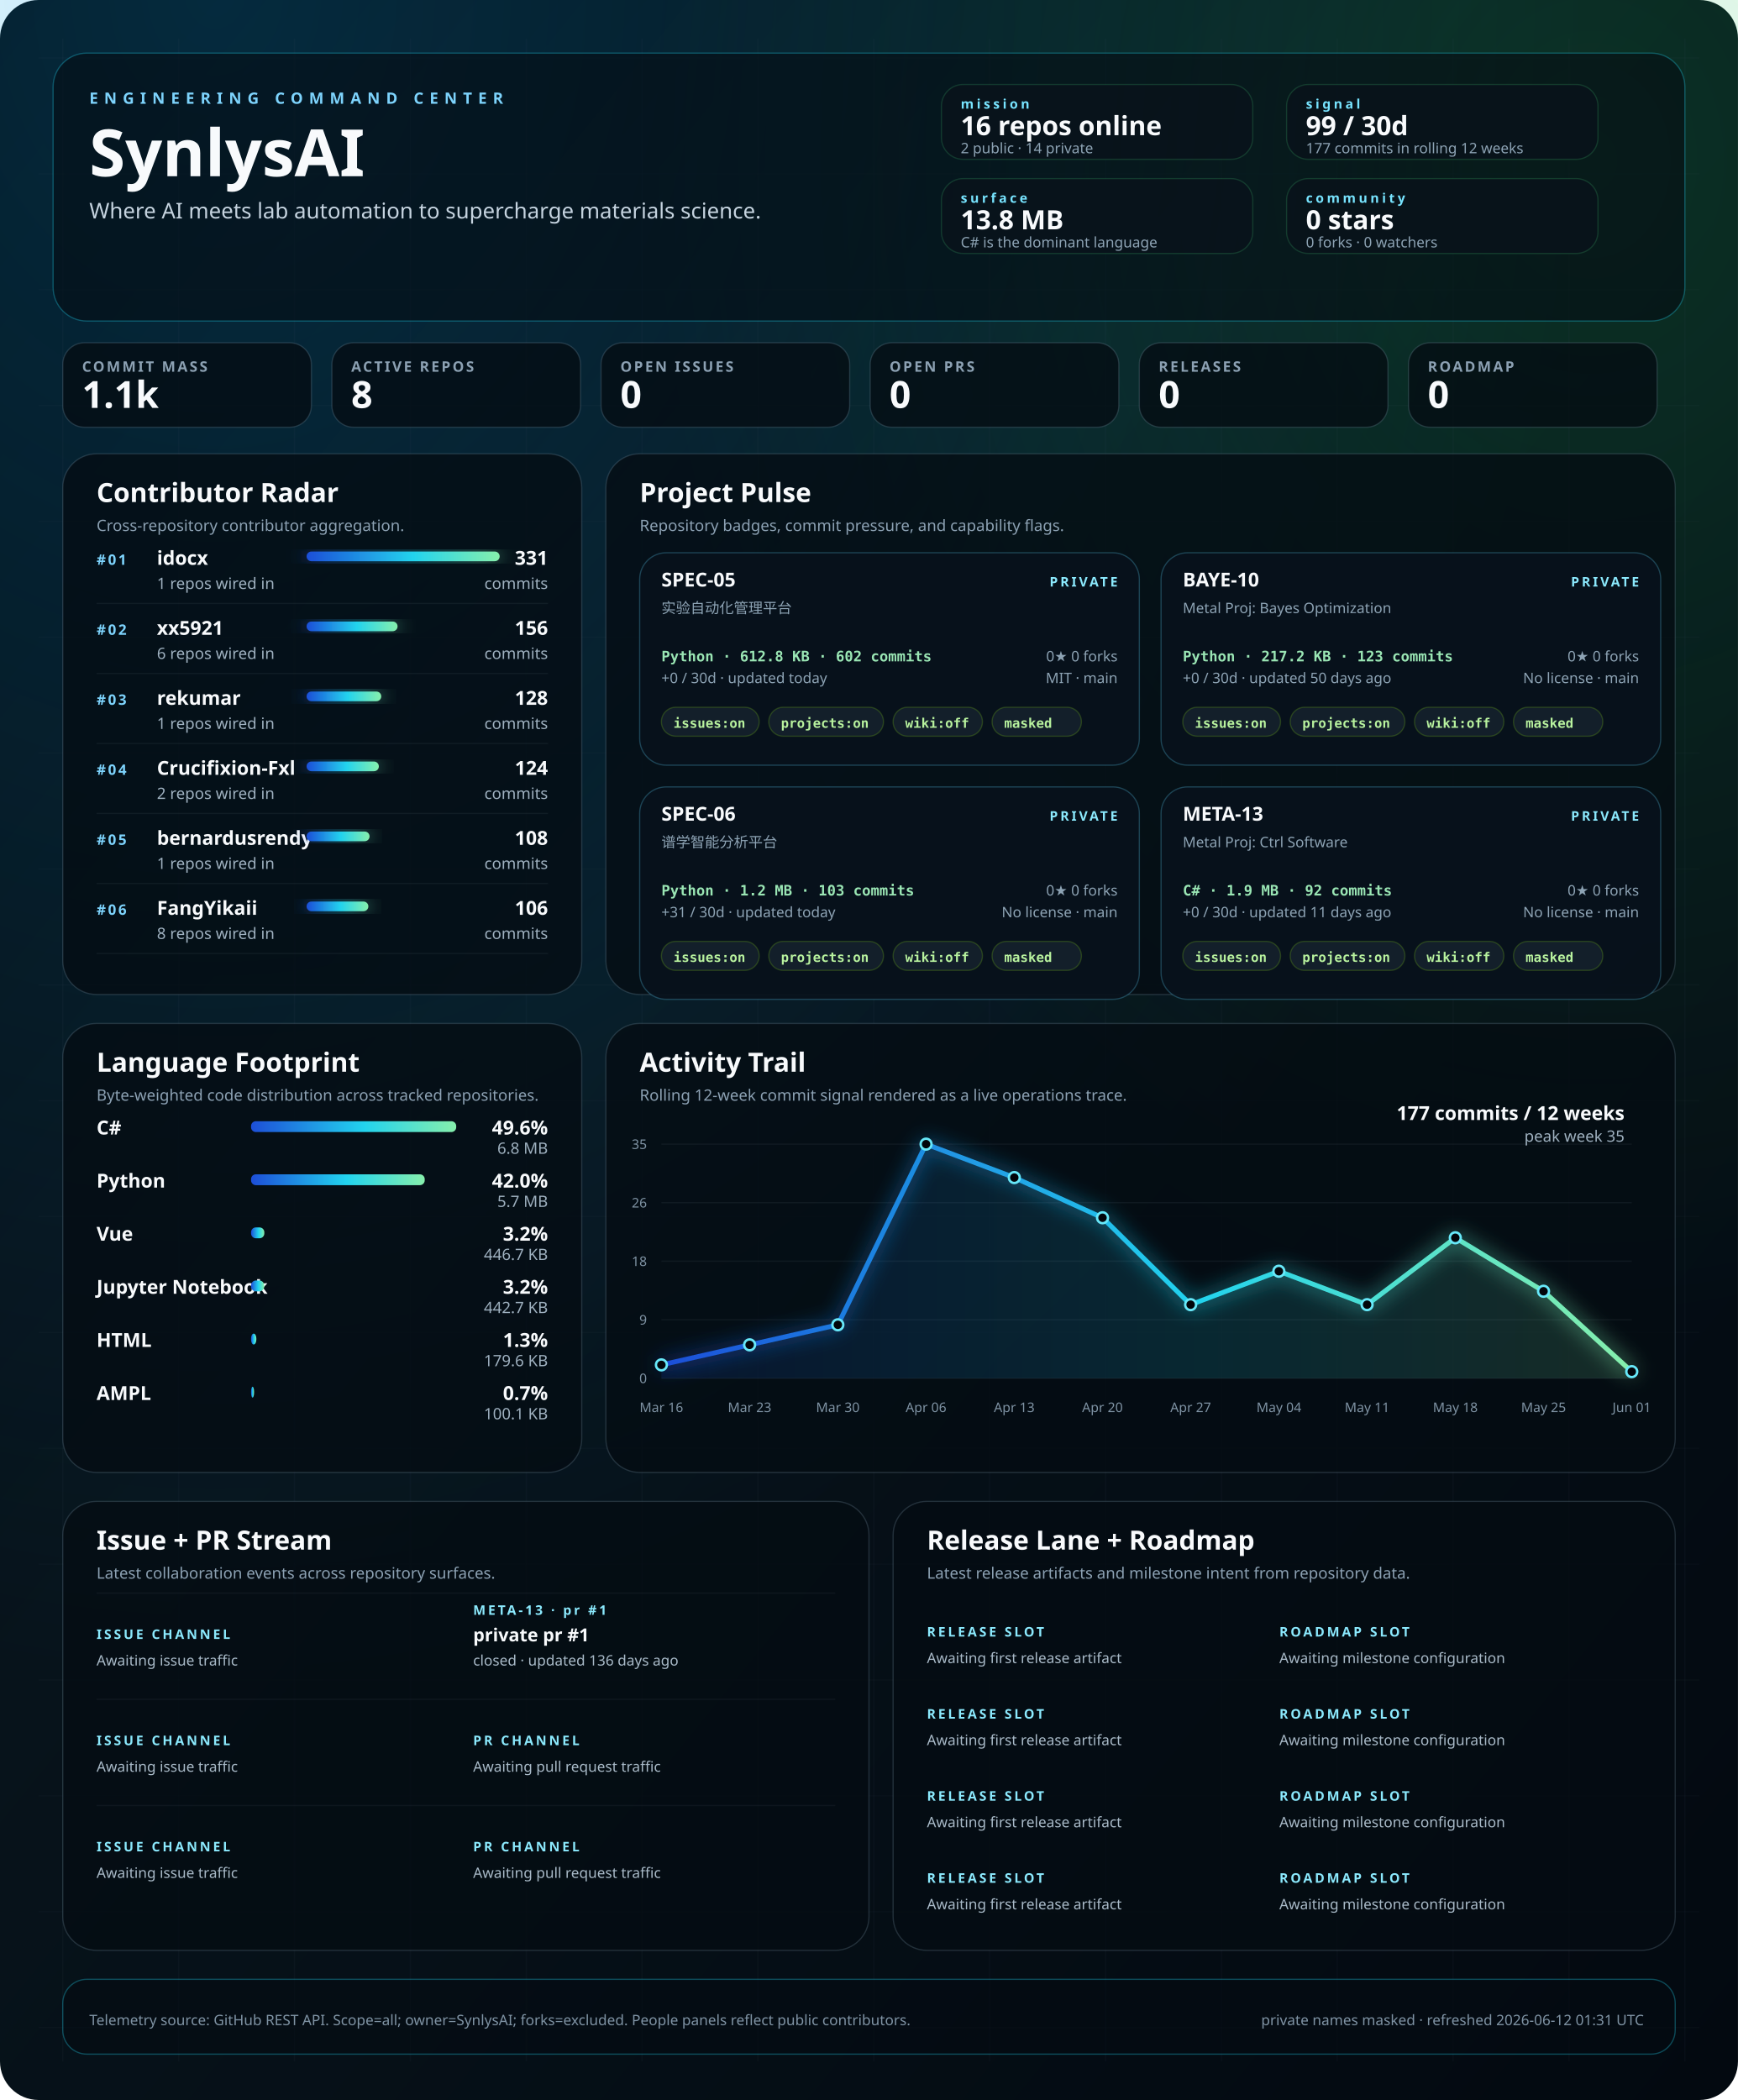
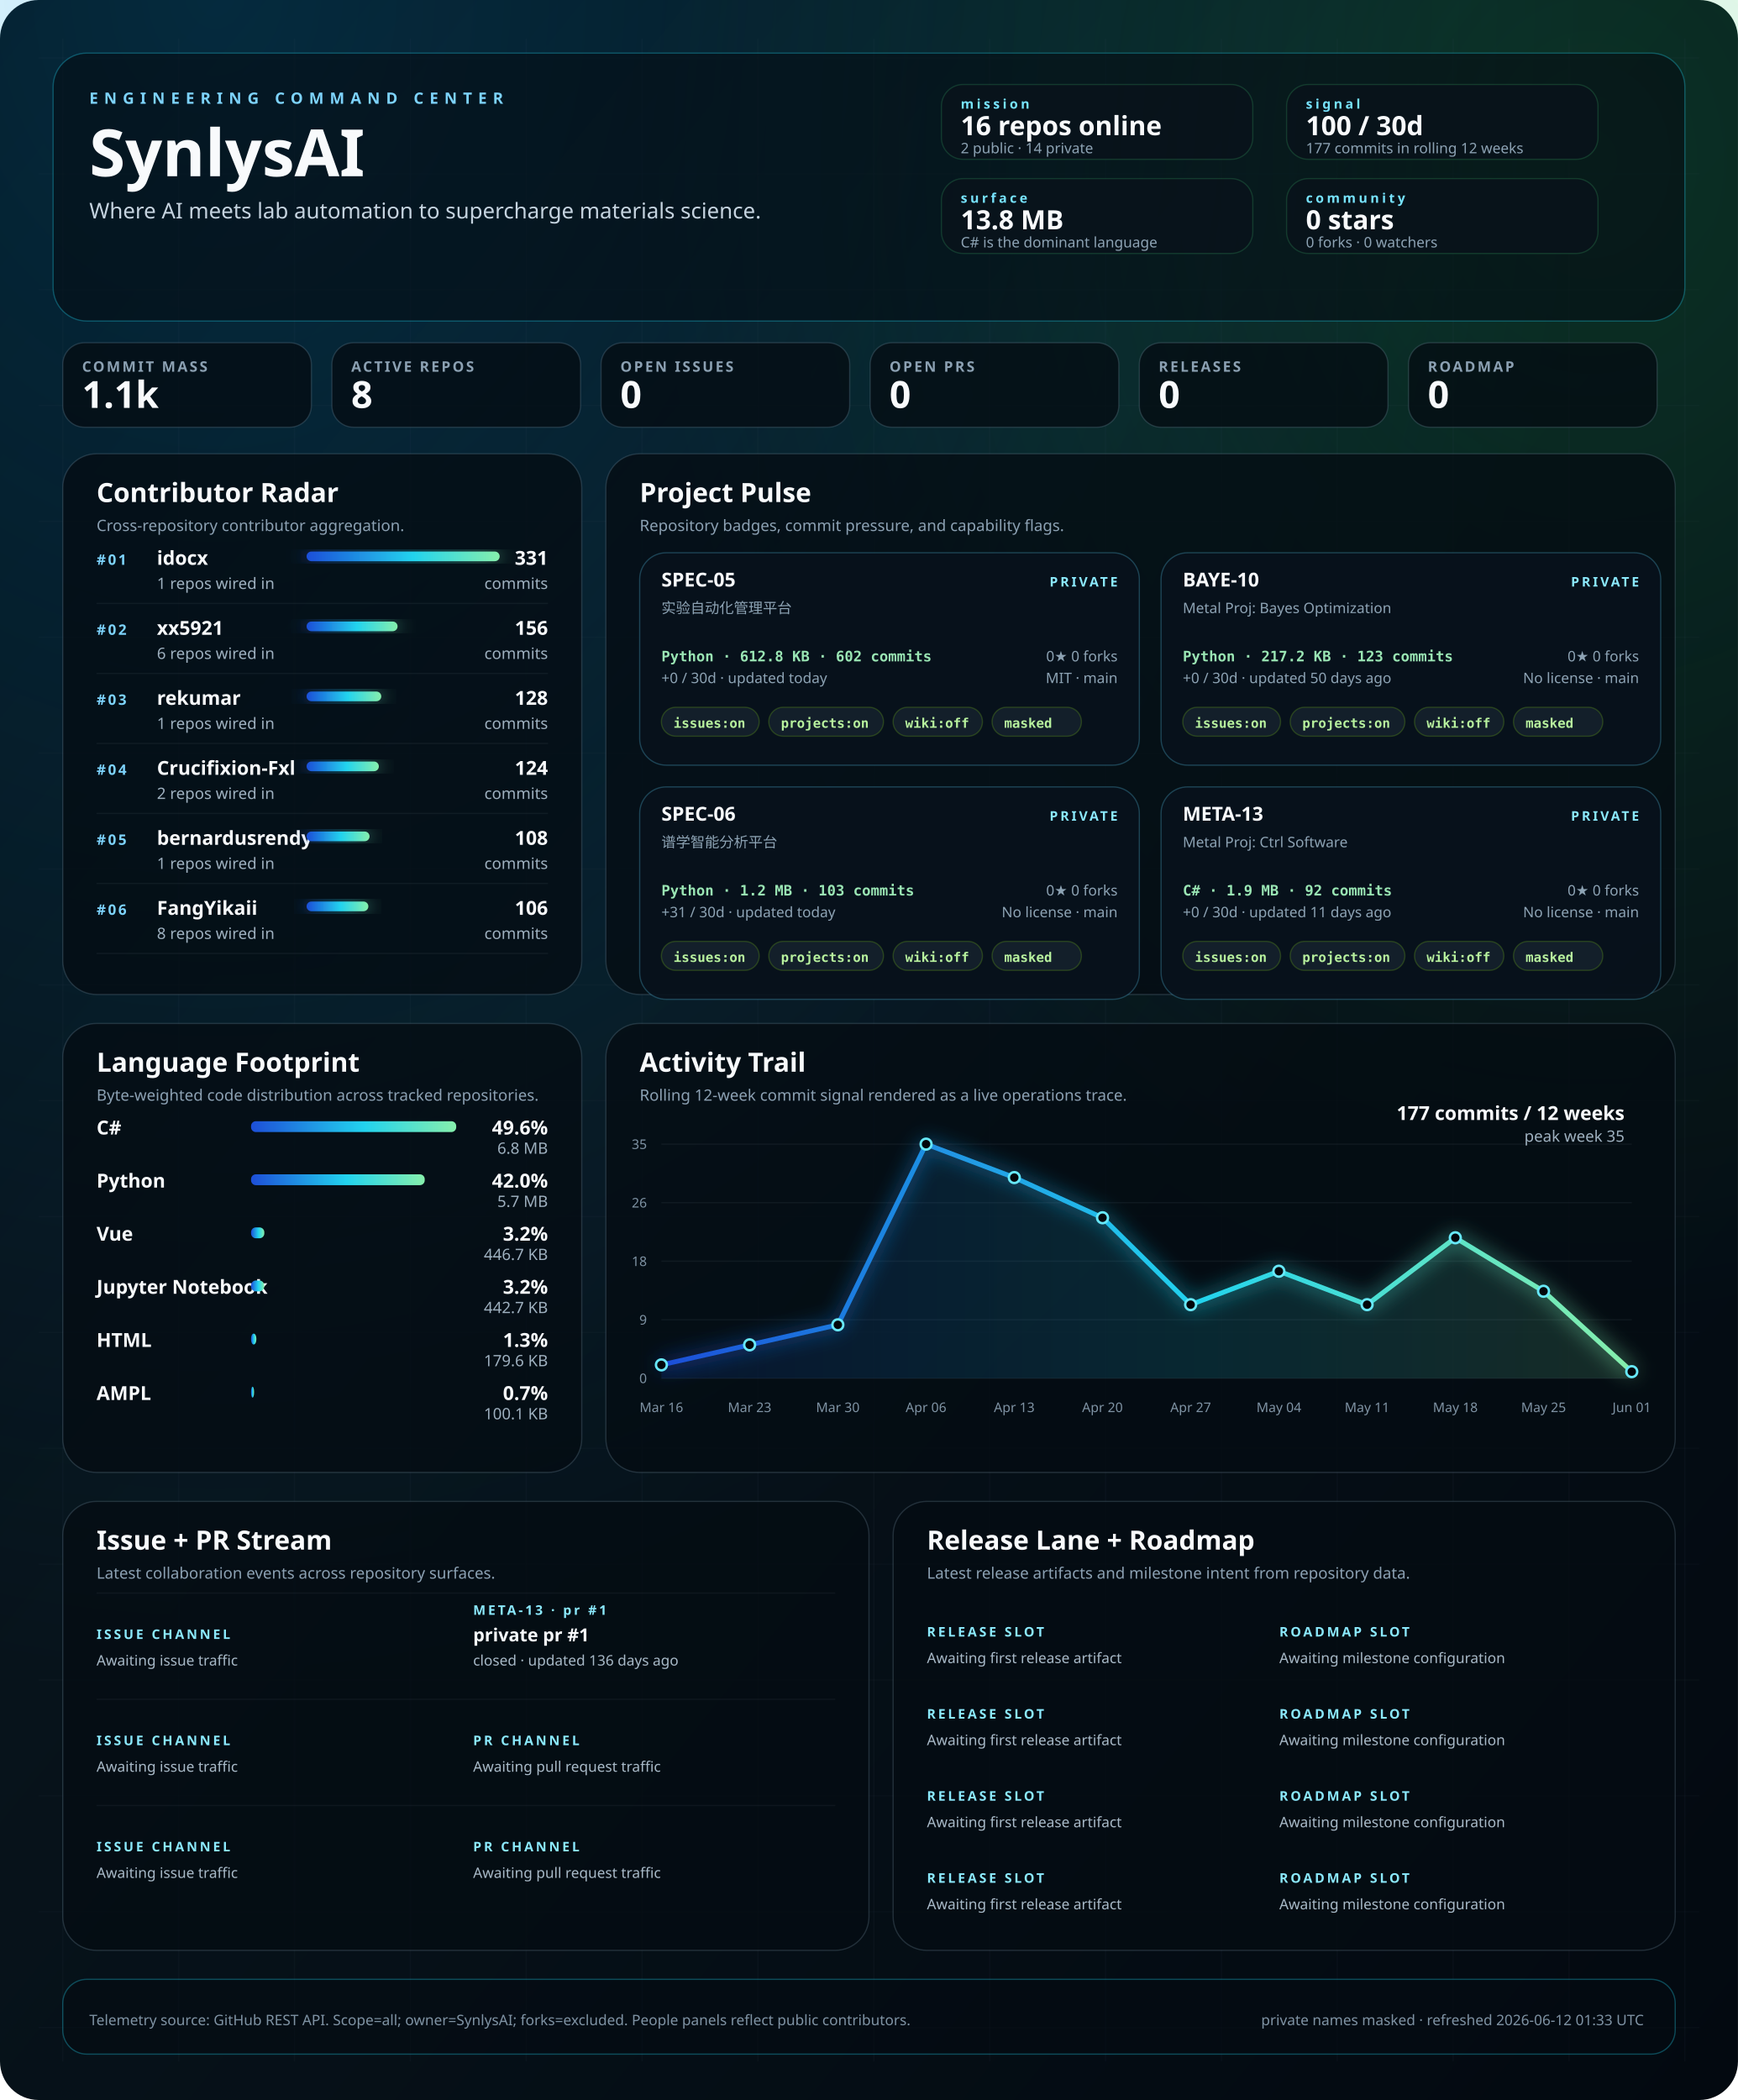
<svg xmlns="http://www.w3.org/2000/svg" width="1440" height="1740" viewBox="0 0 1440 1740" role="img" aria-labelledby="title desc">
  <defs>
    <linearGradient id="bg" x1="0" x2="1" y1="0" y2="1">
      <stop offset="0%" stop-color="#02060b" />
      <stop offset="40%" stop-color="#07131b" />
      <stop offset="100%" stop-color="#030910" />
    </linearGradient>
    <linearGradient id="signal" x1="0" x2="1">
      <stop offset="0%" stop-color="#1d4ed8" />
      <stop offset="55%" stop-color="#22d3ee" />
      <stop offset="100%" stop-color="#86efac" />
    </linearGradient>
    <radialGradient id="haloA" cx="12%" cy="0%" r="80%">
      <stop offset="0%" stop-color="#0ea5e9" stop-opacity="0.22" />
      <stop offset="100%" stop-color="#0ea5e9" stop-opacity="0" />
    </radialGradient>
    <radialGradient id="haloB" cx="92%" cy="8%" r="55%">
      <stop offset="0%" stop-color="#22c55e" stop-opacity="0.18" />
      <stop offset="100%" stop-color="#22c55e" stop-opacity="0" />
    </radialGradient>
    <filter id="softGlow" x="-20%" y="-20%" width="140%" height="140%">
      <feGaussianBlur stdDeviation="8" result="blur" />
      <feMerge>
        <feMergeNode in="blur" />
        <feMergeNode in="SourceGraphic" />
      </feMerge>
    </filter>
    <style>
    .bg { fill: url(#bg); }
    .panel { fill: rgba(5, 12, 18, 0.78); stroke: rgba(120, 146, 167, 0.26); stroke-width: 1; }
    .panel-bright { fill: rgba(5, 12, 18, 0.58); stroke: rgba(34, 211, 238, 0.32); stroke-width: 1; }
    .panel-soft { fill: rgba(9, 18, 27, 0.84); stroke: rgba(74, 222, 128, 0.18); stroke-width: 1; }
    .hero-kicker { fill: #7dd3fc; font: 700 13px 'Trebuchet MS', 'Segoe UI', sans-serif; letter-spacing: 0.38em; text-transform: uppercase; }
    .hero-title { fill: #f8fafc; font: 700 54px 'Trebuchet MS', 'Segoe UI', sans-serif; }
    .hero-subtitle { fill: #c5d3df; font: 400 18px 'Segoe UI', sans-serif; }
    .command-label { fill: #77e4ff; font: 700 11px 'Trebuchet MS', 'Segoe UI', sans-serif; letter-spacing: 0.22em; text-transform: uppercase; }
    .command-value { fill: #f8fafc; font: 700 22px 'Trebuchet MS', 'Segoe UI', sans-serif; }
    .command-note { fill: #8da3b4; font: 400 12px 'Segoe UI', sans-serif; }
    .metric-label { fill: #8ca1b3; font: 600 12px 'Trebuchet MS', 'Segoe UI', sans-serif; letter-spacing: 0.14em; text-transform: uppercase; }
    .metric-value { fill: #f8fafc; font: 700 31px 'Trebuchet MS', 'Segoe UI', sans-serif; }
    .panel-title { fill: #f8fafc; font: 700 22px 'Trebuchet MS', 'Segoe UI', sans-serif; }
    .panel-subtitle { fill: #8ca1b3; font: 400 13px 'Segoe UI', sans-serif; }
    .rank { fill: #7dd3fc; font: 700 12px 'Trebuchet MS', 'Segoe UI', sans-serif; letter-spacing: 0.14em; }
    .table-name { fill: #f8fafc; font: 600 16px 'Segoe UI', sans-serif; }
    .table-meta { fill: #9fb1c0; font: 400 13px 'Segoe UI', sans-serif; }
    .table-value { fill: #f8fafc; font: 700 16px 'Trebuchet MS', 'Segoe UI', sans-serif; }
    .tiny { fill: #7f93a4; font: 400 11px 'Segoe UI', sans-serif; }
    .badge { fill: rgba(8, 18, 28, 0.92); stroke: rgba(93, 214, 255, 0.26); stroke-width: 1; }
    .badge-title { fill: #f8fafc; font: 700 16px 'Trebuchet MS', 'Segoe UI', sans-serif; }
    .badge-meta { fill: #8da3b4; font: 400 12px 'Segoe UI', sans-serif; }
    .badge-chip { fill: rgba(20, 33, 44, 0.92); stroke: rgba(132, 204, 22, 0.24); stroke-width: 1; }
    .badge-chip-text { fill: #b8f29e; font: 600 11px Consolas, 'SFMono-Regular', monospace; }
    .repo-card-mono { fill: #9ae6b4; font: 600 12px Consolas, 'SFMono-Regular', monospace; }
    .stream-label { fill: #f8fafc; font: 600 15px 'Segoe UI', sans-serif; }
    .stream-state { fill: #8be9fd; font: 700 11px 'Trebuchet MS', 'Segoe UI', sans-serif; letter-spacing: 0.18em; text-transform: uppercase; }
    .stream-copy { fill: #a9bac8; font: 400 12px 'Segoe UI', sans-serif; }
    .footer { fill: #7f93a4; font: 400 12px 'Segoe UI', sans-serif; }
  </style>
  </defs>
  <rect class="bg" width="1440" height="1740" rx="32" />
  <rect x="0" y="0" width="1440" height="1740" fill="url(#haloA)" />
  <rect x="0" y="0" width="1440" height="1740" fill="url(#haloB)" />
  <line x1="52" y1="32" x2="52" y2="1708" stroke="rgba(74, 85, 104, 0.08)" stroke-width="1" />
  <line x1="148" y1="32" x2="148" y2="1708" stroke="rgba(74, 85, 104, 0.08)" stroke-width="1" />
  <line x1="244" y1="32" x2="244" y2="1708" stroke="rgba(74, 85, 104, 0.08)" stroke-width="1" />
  <line x1="340" y1="32" x2="340" y2="1708" stroke="rgba(74, 85, 104, 0.08)" stroke-width="1" />
  <line x1="436" y1="32" x2="436" y2="1708" stroke="rgba(74, 85, 104, 0.08)" stroke-width="1" />
  <line x1="532" y1="32" x2="532" y2="1708" stroke="rgba(74, 85, 104, 0.08)" stroke-width="1" />
  <line x1="628" y1="32" x2="628" y2="1708" stroke="rgba(74, 85, 104, 0.08)" stroke-width="1" />
  <line x1="724" y1="32" x2="724" y2="1708" stroke="rgba(74, 85, 104, 0.08)" stroke-width="1" />
  <line x1="820" y1="32" x2="820" y2="1708" stroke="rgba(74, 85, 104, 0.08)" stroke-width="1" />
  <line x1="916" y1="32" x2="916" y2="1708" stroke="rgba(74, 85, 104, 0.08)" stroke-width="1" />
  <line x1="1012" y1="32" x2="1012" y2="1708" stroke="rgba(74, 85, 104, 0.08)" stroke-width="1" />
  <line x1="1108" y1="32" x2="1108" y2="1708" stroke="rgba(74, 85, 104, 0.08)" stroke-width="1" />
  <line x1="1204" y1="32" x2="1204" y2="1708" stroke="rgba(74, 85, 104, 0.08)" stroke-width="1" />
  <line x1="1300" y1="32" x2="1300" y2="1708" stroke="rgba(74, 85, 104, 0.08)" stroke-width="1" />
  <line x1="1396" y1="32" x2="1396" y2="1708" stroke="rgba(74, 85, 104, 0.08)" stroke-width="1" />
  <line x1="32" y1="48" x2="1408" y2="48" stroke="rgba(74, 85, 104, 0.06)" stroke-width="1" />
  <line x1="32" y1="144" x2="1408" y2="144" stroke="rgba(74, 85, 104, 0.06)" stroke-width="1" />
  <line x1="32" y1="240" x2="1408" y2="240" stroke="rgba(74, 85, 104, 0.06)" stroke-width="1" />
  <line x1="32" y1="336" x2="1408" y2="336" stroke="rgba(74, 85, 104, 0.06)" stroke-width="1" />
  <line x1="32" y1="432" x2="1408" y2="432" stroke="rgba(74, 85, 104, 0.06)" stroke-width="1" />
  <line x1="32" y1="528" x2="1408" y2="528" stroke="rgba(74, 85, 104, 0.06)" stroke-width="1" />
  <line x1="32" y1="624" x2="1408" y2="624" stroke="rgba(74, 85, 104, 0.06)" stroke-width="1" />
  <line x1="32" y1="720" x2="1408" y2="720" stroke="rgba(74, 85, 104, 0.06)" stroke-width="1" />
  <line x1="32" y1="816" x2="1408" y2="816" stroke="rgba(74, 85, 104, 0.06)" stroke-width="1" />
  <line x1="32" y1="912" x2="1408" y2="912" stroke="rgba(74, 85, 104, 0.06)" stroke-width="1" />
  <line x1="32" y1="1008" x2="1408" y2="1008" stroke="rgba(74, 85, 104, 0.06)" stroke-width="1" />
  <line x1="32" y1="1104" x2="1408" y2="1104" stroke="rgba(74, 85, 104, 0.06)" stroke-width="1" />
  <line x1="32" y1="1200" x2="1408" y2="1200" stroke="rgba(74, 85, 104, 0.06)" stroke-width="1" />
  <line x1="32" y1="1296" x2="1408" y2="1296" stroke="rgba(74, 85, 104, 0.06)" stroke-width="1" />
  <line x1="32" y1="1392" x2="1408" y2="1392" stroke="rgba(74, 85, 104, 0.06)" stroke-width="1" />
  <line x1="32" y1="1488" x2="1408" y2="1488" stroke="rgba(74, 85, 104, 0.06)" stroke-width="1" />
  <line x1="32" y1="1584" x2="1408" y2="1584" stroke="rgba(74, 85, 104, 0.06)" stroke-width="1" />
  <line x1="32" y1="1680" x2="1408" y2="1680" stroke="rgba(74, 85, 104, 0.06)" stroke-width="1" />
  <rect x="44" y="44" width="1352" height="222" rx="28" class="panel-bright" />
  <text x="74" y="86" text-anchor="start" class="hero-kicker">ENGINEERING COMMAND CENTER</text>
  <text x="74" y="146" text-anchor="start" class="hero-title">SynlysAI</text>
  <text x="74" y="181" text-anchor="start" class="hero-subtitle">Where AI meets lab automation to supercharge materials science.</text>
  <rect x="780" y="70" width="258" height="62" rx="18" class="panel-soft" />
  <text x="796" y="90" text-anchor="start" class="command-label">mission</text>
  <text x="796" y="112" text-anchor="start" class="command-value">16 repos online</text>
  <text x="796" y="127" text-anchor="start" class="command-note">2 public · 14 private</text>
  <rect x="1066" y="70" width="258" height="62" rx="18" class="panel-soft" />
  <text x="1082" y="90" text-anchor="start" class="command-label">signal</text>
-   <text x="1082" y="112" text-anchor="start" class="command-value">99 / 30d</text>
+   <text x="1082" y="112" text-anchor="start" class="command-value">100 / 30d</text>
  <text x="1082" y="127" text-anchor="start" class="command-note">177 commits in rolling 12 weeks</text>
  <rect x="780" y="148" width="258" height="62" rx="18" class="panel-soft" />
  <text x="796" y="168" text-anchor="start" class="command-label">surface</text>
  <text x="796" y="190" text-anchor="start" class="command-value">13.8 MB</text>
  <text x="796" y="205" text-anchor="start" class="command-note">C# is the dominant language</text>
  <rect x="1066" y="148" width="258" height="62" rx="18" class="panel-soft" />
  <text x="1082" y="168" text-anchor="start" class="command-label">community</text>
  <text x="1082" y="190" text-anchor="start" class="command-value">0 stars</text>
  <text x="1082" y="205" text-anchor="start" class="command-note">0 forks · 0 watchers</text>
  <rect x="52" y="284" width="206" height="70" rx="18" class="panel" />
  <text x="68" y="308" text-anchor="start" class="metric-label">COMMIT MASS</text>
  <text x="68" y="338" text-anchor="start" class="metric-value">1.1k</text>
  <rect x="275" y="284" width="206" height="70" rx="18" class="panel" />
  <text x="291" y="308" text-anchor="start" class="metric-label">ACTIVE REPOS</text>
  <text x="291" y="338" text-anchor="start" class="metric-value">8</text>
  <rect x="498" y="284" width="206" height="70" rx="18" class="panel" />
  <text x="514" y="308" text-anchor="start" class="metric-label">OPEN ISSUES</text>
  <text x="514" y="338" text-anchor="start" class="metric-value">0</text>
  <rect x="721" y="284" width="206" height="70" rx="18" class="panel" />
  <text x="737" y="308" text-anchor="start" class="metric-label">OPEN PRS</text>
  <text x="737" y="338" text-anchor="start" class="metric-value">0</text>
  <rect x="944" y="284" width="206" height="70" rx="18" class="panel" />
  <text x="960" y="308" text-anchor="start" class="metric-label">RELEASES</text>
  <text x="960" y="338" text-anchor="start" class="metric-value">0</text>
  <rect x="1167" y="284" width="206" height="70" rx="18" class="panel" />
  <text x="1183" y="308" text-anchor="start" class="metric-label">ROADMAP</text>
  <text x="1183" y="338" text-anchor="start" class="metric-value">0</text>
  <rect x="52" y="376" width="430" height="448" rx="28" class="panel" />
  <text x="80" y="416" text-anchor="start" class="panel-title">Contributor Radar</text>
  <text x="80" y="440" text-anchor="start" class="panel-subtitle">Cross-repository contributor aggregation.</text>
  <text x="80" y="468" text-anchor="start" class="rank">#01</text>
  <text x="130" y="468" text-anchor="start" class="table-name">idocx</text>
  <text x="130" y="488" text-anchor="start" class="table-meta">1 repos wired in</text>
  <rect x="254" y="457" width="160.0" height="8" rx="4" fill="url(#signal)" filter="url(#softGlow)" />
  <text x="454" y="468" text-anchor="end" class="table-value">331</text>
  <text x="454" y="488" text-anchor="end" class="table-meta">commits</text>
  <line x1="80" y1="500" x2="454" y2="500" stroke="rgba(148, 163, 184, 0.08)" stroke-width="1" />
  <text x="80" y="526" text-anchor="start" class="rank">#02</text>
  <text x="130" y="526" text-anchor="start" class="table-name">xx5921</text>
  <text x="130" y="546" text-anchor="start" class="table-meta">6 repos wired in</text>
  <rect x="254" y="515" width="75.4" height="8" rx="4" fill="url(#signal)" filter="url(#softGlow)" />
  <text x="454" y="526" text-anchor="end" class="table-value">156</text>
  <text x="454" y="546" text-anchor="end" class="table-meta">commits</text>
  <line x1="80" y1="558" x2="454" y2="558" stroke="rgba(148, 163, 184, 0.08)" stroke-width="1" />
  <text x="80" y="584" text-anchor="start" class="rank">#03</text>
  <text x="130" y="584" text-anchor="start" class="table-name">rekumar</text>
  <text x="130" y="604" text-anchor="start" class="table-meta">1 repos wired in</text>
  <rect x="254" y="573" width="61.9" height="8" rx="4" fill="url(#signal)" filter="url(#softGlow)" />
  <text x="454" y="584" text-anchor="end" class="table-value">128</text>
  <text x="454" y="604" text-anchor="end" class="table-meta">commits</text>
  <line x1="80" y1="616" x2="454" y2="616" stroke="rgba(148, 163, 184, 0.08)" stroke-width="1" />
  <text x="80" y="642" text-anchor="start" class="rank">#04</text>
  <text x="130" y="642" text-anchor="start" class="table-name">Crucifixion-Fxl</text>
  <text x="130" y="662" text-anchor="start" class="table-meta">2 repos wired in</text>
  <rect x="254" y="631" width="59.9" height="8" rx="4" fill="url(#signal)" filter="url(#softGlow)" />
  <text x="454" y="642" text-anchor="end" class="table-value">124</text>
  <text x="454" y="662" text-anchor="end" class="table-meta">commits</text>
  <line x1="80" y1="674" x2="454" y2="674" stroke="rgba(148, 163, 184, 0.08)" stroke-width="1" />
  <text x="80" y="700" text-anchor="start" class="rank">#05</text>
  <text x="130" y="700" text-anchor="start" class="table-name">bernardusrendy</text>
  <text x="130" y="720" text-anchor="start" class="table-meta">1 repos wired in</text>
  <rect x="254" y="689" width="52.2" height="8" rx="4" fill="url(#signal)" filter="url(#softGlow)" />
  <text x="454" y="700" text-anchor="end" class="table-value">108</text>
  <text x="454" y="720" text-anchor="end" class="table-meta">commits</text>
  <line x1="80" y1="732" x2="454" y2="732" stroke="rgba(148, 163, 184, 0.08)" stroke-width="1" />
  <text x="80" y="758" text-anchor="start" class="rank">#06</text>
  <text x="130" y="758" text-anchor="start" class="table-name">FangYikaii</text>
  <text x="130" y="778" text-anchor="start" class="table-meta">8 repos wired in</text>
  <rect x="254" y="747" width="51.2" height="8" rx="4" fill="url(#signal)" filter="url(#softGlow)" />
  <text x="454" y="758" text-anchor="end" class="table-value">106</text>
  <text x="454" y="778" text-anchor="end" class="table-meta">commits</text>
  <line x1="80" y1="790" x2="454" y2="790" stroke="rgba(148, 163, 184, 0.08)" stroke-width="1" />
  <rect x="502" y="376" width="886" height="448" rx="28" class="panel" />
  <text x="530" y="416" text-anchor="start" class="panel-title">Project Pulse</text>
  <text x="530" y="440" text-anchor="start" class="panel-subtitle">Repository badges, commit pressure, and capability flags.</text>
  <rect x="530" y="458" width="414" height="176" rx="22" class="badge" />
  <text x="548" y="486" text-anchor="start" class="badge-title">SPEC-05</text>
  <text x="926" y="486" text-anchor="end" class="stream-state">PRIVATE</text>
  <text x="548" y="508" text-anchor="start" class="badge-meta">实验自动化管理平台</text>
  <text x="548" y="548" text-anchor="start" class="repo-card-mono">Python · 612.8 KB · 602 commits</text>
  <text x="548" y="566" text-anchor="start" class="badge-meta">+0 / 30d · updated today</text>
  <text x="926" y="548" text-anchor="end" class="badge-meta">0★  0 forks</text>
  <text x="926" y="566" text-anchor="end" class="badge-meta">MIT · main</text>
  <rect x="548" y="586" width="81" height="24" rx="12" class="badge-chip" />
  <text x="558" y="603" text-anchor="start" class="badge-chip-text">issues:on</text>
  <rect x="637" y="586" width="95" height="24" rx="12" class="badge-chip" />
  <text x="647" y="603" text-anchor="start" class="badge-chip-text">projects:on</text>
  <rect x="740" y="586" width="74" height="24" rx="12" class="badge-chip" />
  <text x="750" y="603" text-anchor="start" class="badge-chip-text">wiki:off</text>
  <rect x="822" y="586" width="74" height="24" rx="12" class="badge-chip" />
  <text x="832" y="603" text-anchor="start" class="badge-chip-text">masked</text>
  <rect x="962" y="458" width="414" height="176" rx="22" class="badge" />
  <text x="980" y="486" text-anchor="start" class="badge-title">BAYE-10</text>
  <text x="1358" y="486" text-anchor="end" class="stream-state">PRIVATE</text>
  <text x="980" y="508" text-anchor="start" class="badge-meta">Metal Proj: Bayes Optimization</text>
  <text x="980" y="548" text-anchor="start" class="repo-card-mono">Python · 217.2 KB · 123 commits</text>
  <text x="980" y="566" text-anchor="start" class="badge-meta">+0 / 30d · updated 50 days ago</text>
  <text x="1358" y="548" text-anchor="end" class="badge-meta">0★  0 forks</text>
  <text x="1358" y="566" text-anchor="end" class="badge-meta">No license · main</text>
  <rect x="980" y="586" width="81" height="24" rx="12" class="badge-chip" />
  <text x="990" y="603" text-anchor="start" class="badge-chip-text">issues:on</text>
  <rect x="1069" y="586" width="95" height="24" rx="12" class="badge-chip" />
  <text x="1079" y="603" text-anchor="start" class="badge-chip-text">projects:on</text>
  <rect x="1172" y="586" width="74" height="24" rx="12" class="badge-chip" />
  <text x="1182" y="603" text-anchor="start" class="badge-chip-text">wiki:off</text>
  <rect x="1254" y="586" width="74" height="24" rx="12" class="badge-chip" />
  <text x="1264" y="603" text-anchor="start" class="badge-chip-text">masked</text>
  <rect x="530" y="652" width="414" height="176" rx="22" class="badge" />
  <text x="548" y="680" text-anchor="start" class="badge-title">SPEC-06</text>
  <text x="926" y="680" text-anchor="end" class="stream-state">PRIVATE</text>
  <text x="548" y="702" text-anchor="start" class="badge-meta">谱学智能分析平台</text>
  <text x="548" y="742" text-anchor="start" class="repo-card-mono">Python · 1.2 MB · 103 commits</text>
  <text x="548" y="760" text-anchor="start" class="badge-meta">+31 / 30d · updated today</text>
  <text x="926" y="742" text-anchor="end" class="badge-meta">0★  0 forks</text>
  <text x="926" y="760" text-anchor="end" class="badge-meta">No license · main</text>
  <rect x="548" y="780" width="81" height="24" rx="12" class="badge-chip" />
  <text x="558" y="797" text-anchor="start" class="badge-chip-text">issues:on</text>
  <rect x="637" y="780" width="95" height="24" rx="12" class="badge-chip" />
  <text x="647" y="797" text-anchor="start" class="badge-chip-text">projects:on</text>
  <rect x="740" y="780" width="74" height="24" rx="12" class="badge-chip" />
  <text x="750" y="797" text-anchor="start" class="badge-chip-text">wiki:off</text>
  <rect x="822" y="780" width="74" height="24" rx="12" class="badge-chip" />
  <text x="832" y="797" text-anchor="start" class="badge-chip-text">masked</text>
  <rect x="962" y="652" width="414" height="176" rx="22" class="badge" />
  <text x="980" y="680" text-anchor="start" class="badge-title">META-13</text>
  <text x="1358" y="680" text-anchor="end" class="stream-state">PRIVATE</text>
  <text x="980" y="702" text-anchor="start" class="badge-meta">Metal Proj: Ctrl Software</text>
  <text x="980" y="742" text-anchor="start" class="repo-card-mono">C# · 1.9 MB · 92 commits</text>
  <text x="980" y="760" text-anchor="start" class="badge-meta">+0 / 30d · updated 11 days ago</text>
  <text x="1358" y="742" text-anchor="end" class="badge-meta">0★  0 forks</text>
  <text x="1358" y="760" text-anchor="end" class="badge-meta">No license · main</text>
  <rect x="980" y="780" width="81" height="24" rx="12" class="badge-chip" />
  <text x="990" y="797" text-anchor="start" class="badge-chip-text">issues:on</text>
  <rect x="1069" y="780" width="95" height="24" rx="12" class="badge-chip" />
  <text x="1079" y="797" text-anchor="start" class="badge-chip-text">projects:on</text>
  <rect x="1172" y="780" width="74" height="24" rx="12" class="badge-chip" />
  <text x="1182" y="797" text-anchor="start" class="badge-chip-text">wiki:off</text>
  <rect x="1254" y="780" width="74" height="24" rx="12" class="badge-chip" />
  <text x="1264" y="797" text-anchor="start" class="badge-chip-text">masked</text>
  <rect x="52" y="848" width="430" height="372" rx="28" class="panel" />
  <text x="80" y="888" text-anchor="start" class="panel-title">Language Footprint</text>
  <text x="80" y="912" text-anchor="start" class="panel-subtitle">Byte-weighted code distribution across tracked repositories.</text>
  <text x="80" y="940" text-anchor="start" class="table-name" font-size="15">C#</text>
  <rect x="208" y="929" width="170.0" height="9" rx="4" fill="url(#signal)" />
  <text x="454" y="940" text-anchor="end" class="table-value" font-size="14">49.6%</text>
  <text x="454" y="956" text-anchor="end" class="table-meta">6.8 MB</text>
  <text x="80" y="984" text-anchor="start" class="table-name" font-size="15">Python</text>
  <rect x="208" y="973" width="143.9" height="9" rx="4" fill="url(#signal)" />
  <text x="454" y="984" text-anchor="end" class="table-value" font-size="14">42.0%</text>
  <text x="454" y="1000" text-anchor="end" class="table-meta">5.7 MB</text>
  <text x="80" y="1028" text-anchor="start" class="table-name" font-size="15">Vue</text>
  <rect x="208" y="1017" width="11.0" height="9" rx="4" fill="url(#signal)" />
  <text x="454" y="1028" text-anchor="end" class="table-value" font-size="14">3.2%</text>
  <text x="454" y="1044" text-anchor="end" class="table-meta">446.7 KB</text>
  <text x="80" y="1072" text-anchor="start" class="table-name" font-size="15">Jupyter Notebook</text>
  <rect x="208" y="1061" width="10.9" height="9" rx="4" fill="url(#signal)" />
  <text x="454" y="1072" text-anchor="end" class="table-value" font-size="14">3.2%</text>
  <text x="454" y="1088" text-anchor="end" class="table-meta">442.7 KB</text>
  <text x="80" y="1116" text-anchor="start" class="table-name" font-size="15">HTML</text>
  <rect x="208" y="1105" width="4.4" height="9" rx="4" fill="url(#signal)" />
  <text x="454" y="1116" text-anchor="end" class="table-value" font-size="14">1.3%</text>
  <text x="454" y="1132" text-anchor="end" class="table-meta">179.6 KB</text>
  <text x="80" y="1160" text-anchor="start" class="table-name" font-size="15">AMPL</text>
  <rect x="208" y="1149" width="2.5" height="9" rx="4" fill="url(#signal)" />
  <text x="454" y="1160" text-anchor="end" class="table-value" font-size="14">0.7%</text>
  <text x="454" y="1176" text-anchor="end" class="table-meta">100.1 KB</text>
  <rect x="502" y="848" width="886" height="372" rx="28" class="panel" />
  <text x="530" y="888" text-anchor="start" class="panel-title">Activity Trail</text>
  <text x="530" y="912" text-anchor="start" class="panel-subtitle">Rolling 12-week commit signal rendered as a live operations trace.</text>
  <line x1="548" y1="948.0" x2="1352" y2="948.0" stroke="rgba(148, 163, 184, 0.08)" stroke-width="1" />
  <text x="536" y="952.0" text-anchor="end" class="tiny">35</text>
  <line x1="548" y1="996.5" x2="1352" y2="996.5" stroke="rgba(148, 163, 184, 0.08)" stroke-width="1" />
  <text x="536" y="1000.5" text-anchor="end" class="tiny">26</text>
  <line x1="548" y1="1045.0" x2="1352" y2="1045.0" stroke="rgba(148, 163, 184, 0.08)" stroke-width="1" />
  <text x="536" y="1049.0" text-anchor="end" class="tiny">18</text>
  <line x1="548" y1="1093.5" x2="1352" y2="1093.5" stroke="rgba(148, 163, 184, 0.08)" stroke-width="1" />
  <text x="536" y="1097.5" text-anchor="end" class="tiny">9</text>
  <line x1="548" y1="1142.0" x2="1352" y2="1142.0" stroke="rgba(148, 163, 184, 0.08)" stroke-width="1" />
  <text x="536" y="1146.0" text-anchor="end" class="tiny">0</text>
  <text x="548.0" y="1170" text-anchor="middle" class="tiny">Mar 16</text>
  <text x="621.091" y="1170" text-anchor="middle" class="tiny">Mar 23</text>
  <text x="694.182" y="1170" text-anchor="middle" class="tiny">Mar 30</text>
  <text x="767.273" y="1170" text-anchor="middle" class="tiny">Apr 06</text>
  <text x="840.364" y="1170" text-anchor="middle" class="tiny">Apr 13</text>
  <text x="913.455" y="1170" text-anchor="middle" class="tiny">Apr 20</text>
  <text x="986.545" y="1170" text-anchor="middle" class="tiny">Apr 27</text>
  <text x="1059.636" y="1170" text-anchor="middle" class="tiny">May 04</text>
  <text x="1132.727" y="1170" text-anchor="middle" class="tiny">May 11</text>
  <text x="1205.818" y="1170" text-anchor="middle" class="tiny">May 18</text>
  <text x="1278.909" y="1170" text-anchor="middle" class="tiny">May 25</text>
  <text x="1352.0" y="1170" text-anchor="middle" class="tiny">Jun 01</text>
  <polygon points="548.0,1142.0 548.0,1130.9 621.1,1114.3 694.2,1097.7 767.3,948.0 840.4,975.7 913.5,1009.0 986.5,1081.0 1059.6,1053.3 1132.7,1081.0 1205.8,1025.6 1278.9,1069.9 1352.0,1136.5 1352.0,1142.0" fill="url(#signal)" fill-opacity="0.14" />
  <polyline points="548.0,1130.9 621.1,1114.3 694.2,1097.7 767.3,948.0 840.4,975.7 913.5,1009.0 986.5,1081.0 1059.6,1053.3 1132.7,1081.0 1205.8,1025.6 1278.9,1069.9 1352.0,1136.5" fill="none" stroke="url(#signal)" stroke-width="4" stroke-linecap="round" stroke-linejoin="round" filter="url(#softGlow)" />
  <circle cx="548.0" cy="1130.9" r="4.5" fill="#02060b" stroke="#67e8f9" stroke-width="2" />
  <circle cx="621.1" cy="1114.3" r="4.5" fill="#02060b" stroke="#67e8f9" stroke-width="2" />
  <circle cx="694.2" cy="1097.7" r="4.5" fill="#02060b" stroke="#67e8f9" stroke-width="2" />
  <circle cx="767.3" cy="948.0" r="4.5" fill="#02060b" stroke="#67e8f9" stroke-width="2" />
  <circle cx="840.4" cy="975.7" r="4.5" fill="#02060b" stroke="#67e8f9" stroke-width="2" />
  <circle cx="913.5" cy="1009.0" r="4.5" fill="#02060b" stroke="#67e8f9" stroke-width="2" />
  <circle cx="986.5" cy="1081.0" r="4.5" fill="#02060b" stroke="#67e8f9" stroke-width="2" />
  <circle cx="1059.6" cy="1053.3" r="4.5" fill="#02060b" stroke="#67e8f9" stroke-width="2" />
  <circle cx="1132.7" cy="1081.0" r="4.5" fill="#02060b" stroke="#67e8f9" stroke-width="2" />
  <circle cx="1205.8" cy="1025.6" r="4.5" fill="#02060b" stroke="#67e8f9" stroke-width="2" />
  <circle cx="1278.9" cy="1069.9" r="4.5" fill="#02060b" stroke="#67e8f9" stroke-width="2" />
  <circle cx="1352.0" cy="1136.5" r="4.5" fill="#02060b" stroke="#67e8f9" stroke-width="2" />
  <text x="1346" y="928" text-anchor="end" class="table-value" font-size="16">177 commits / 12 weeks</text>
  <text x="1346" y="946" text-anchor="end" class="table-meta">peak week 35</text>
  <rect x="52" y="1244" width="668" height="372" rx="28" class="panel" />
  <text x="80" y="1284" text-anchor="start" class="panel-title">Issue + PR Stream</text>
  <text x="80" y="1308" text-anchor="start" class="panel-subtitle">Latest collaboration events across repository surfaces.</text>
  <line x1="80" y1="1320" x2="692" y2="1320" stroke="rgba(148, 163, 184, 0.07)" stroke-width="1" />
  <text x="80" y="1358" text-anchor="start" class="stream-state">ISSUE CHANNEL</text>
  <text x="80" y="1380" text-anchor="start" class="stream-copy">Awaiting issue traffic</text>
  <text x="392" y="1338" text-anchor="start" class="stream-state">META-13 · pr #1</text>
  <text x="392" y="1360" text-anchor="start" class="stream-label">private pr #1</text>
  <text x="392" y="1380" text-anchor="start" class="stream-copy">closed · updated 136 days ago</text>
  <line x1="80" y1="1408" x2="692" y2="1408" stroke="rgba(148, 163, 184, 0.07)" stroke-width="1" />
  <text x="80" y="1446" text-anchor="start" class="stream-state">ISSUE CHANNEL</text>
  <text x="80" y="1468" text-anchor="start" class="stream-copy">Awaiting issue traffic</text>
  <text x="392" y="1446" text-anchor="start" class="stream-state">PR CHANNEL</text>
  <text x="392" y="1468" text-anchor="start" class="stream-copy">Awaiting pull request traffic</text>
  <line x1="80" y1="1496" x2="692" y2="1496" stroke="rgba(148, 163, 184, 0.07)" stroke-width="1" />
  <text x="80" y="1534" text-anchor="start" class="stream-state">ISSUE CHANNEL</text>
  <text x="80" y="1556" text-anchor="start" class="stream-copy">Awaiting issue traffic</text>
  <text x="392" y="1534" text-anchor="start" class="stream-state">PR CHANNEL</text>
  <text x="392" y="1556" text-anchor="start" class="stream-copy">Awaiting pull request traffic</text>
  <rect x="740" y="1244" width="648" height="372" rx="28" class="panel" />
  <text x="768" y="1284" text-anchor="start" class="panel-title">Release Lane + Roadmap</text>
  <text x="768" y="1308" text-anchor="start" class="panel-subtitle">Latest release artifacts and milestone intent from repository data.</text>
  <text x="768" y="1356" text-anchor="start" class="stream-state">RELEASE SLOT</text>
  <text x="768" y="1378" text-anchor="start" class="stream-copy">Awaiting first release artifact</text>
  <text x="1060" y="1356" text-anchor="start" class="stream-state">ROADMAP SLOT</text>
  <text x="1060" y="1378" text-anchor="start" class="stream-copy">Awaiting milestone configuration</text>
  <text x="768" y="1424" text-anchor="start" class="stream-state">RELEASE SLOT</text>
  <text x="768" y="1446" text-anchor="start" class="stream-copy">Awaiting first release artifact</text>
  <text x="1060" y="1424" text-anchor="start" class="stream-state">ROADMAP SLOT</text>
  <text x="1060" y="1446" text-anchor="start" class="stream-copy">Awaiting milestone configuration</text>
  <text x="768" y="1492" text-anchor="start" class="stream-state">RELEASE SLOT</text>
  <text x="768" y="1514" text-anchor="start" class="stream-copy">Awaiting first release artifact</text>
  <text x="1060" y="1492" text-anchor="start" class="stream-state">ROADMAP SLOT</text>
  <text x="1060" y="1514" text-anchor="start" class="stream-copy">Awaiting milestone configuration</text>
  <text x="768" y="1560" text-anchor="start" class="stream-state">RELEASE SLOT</text>
  <text x="768" y="1582" text-anchor="start" class="stream-copy">Awaiting first release artifact</text>
  <text x="1060" y="1560" text-anchor="start" class="stream-state">ROADMAP SLOT</text>
  <text x="1060" y="1582" text-anchor="start" class="stream-copy">Awaiting milestone configuration</text>
  <rect x="52" y="1640" width="1336" height="62" rx="20" class="panel-bright" />
  <text x="74" y="1678" text-anchor="start" class="footer">Telemetry source: GitHub REST API. Scope=all; owner=SynlysAI; forks=excluded. People panels reflect public contributors.</text>
-   <text x="1362" y="1678" text-anchor="end" class="footer">private names masked · refreshed 2026-06-12 01:31 UTC</text>
+   <text x="1362" y="1678" text-anchor="end" class="footer">private names masked · refreshed 2026-06-12 01:33 UTC</text>
</svg>
